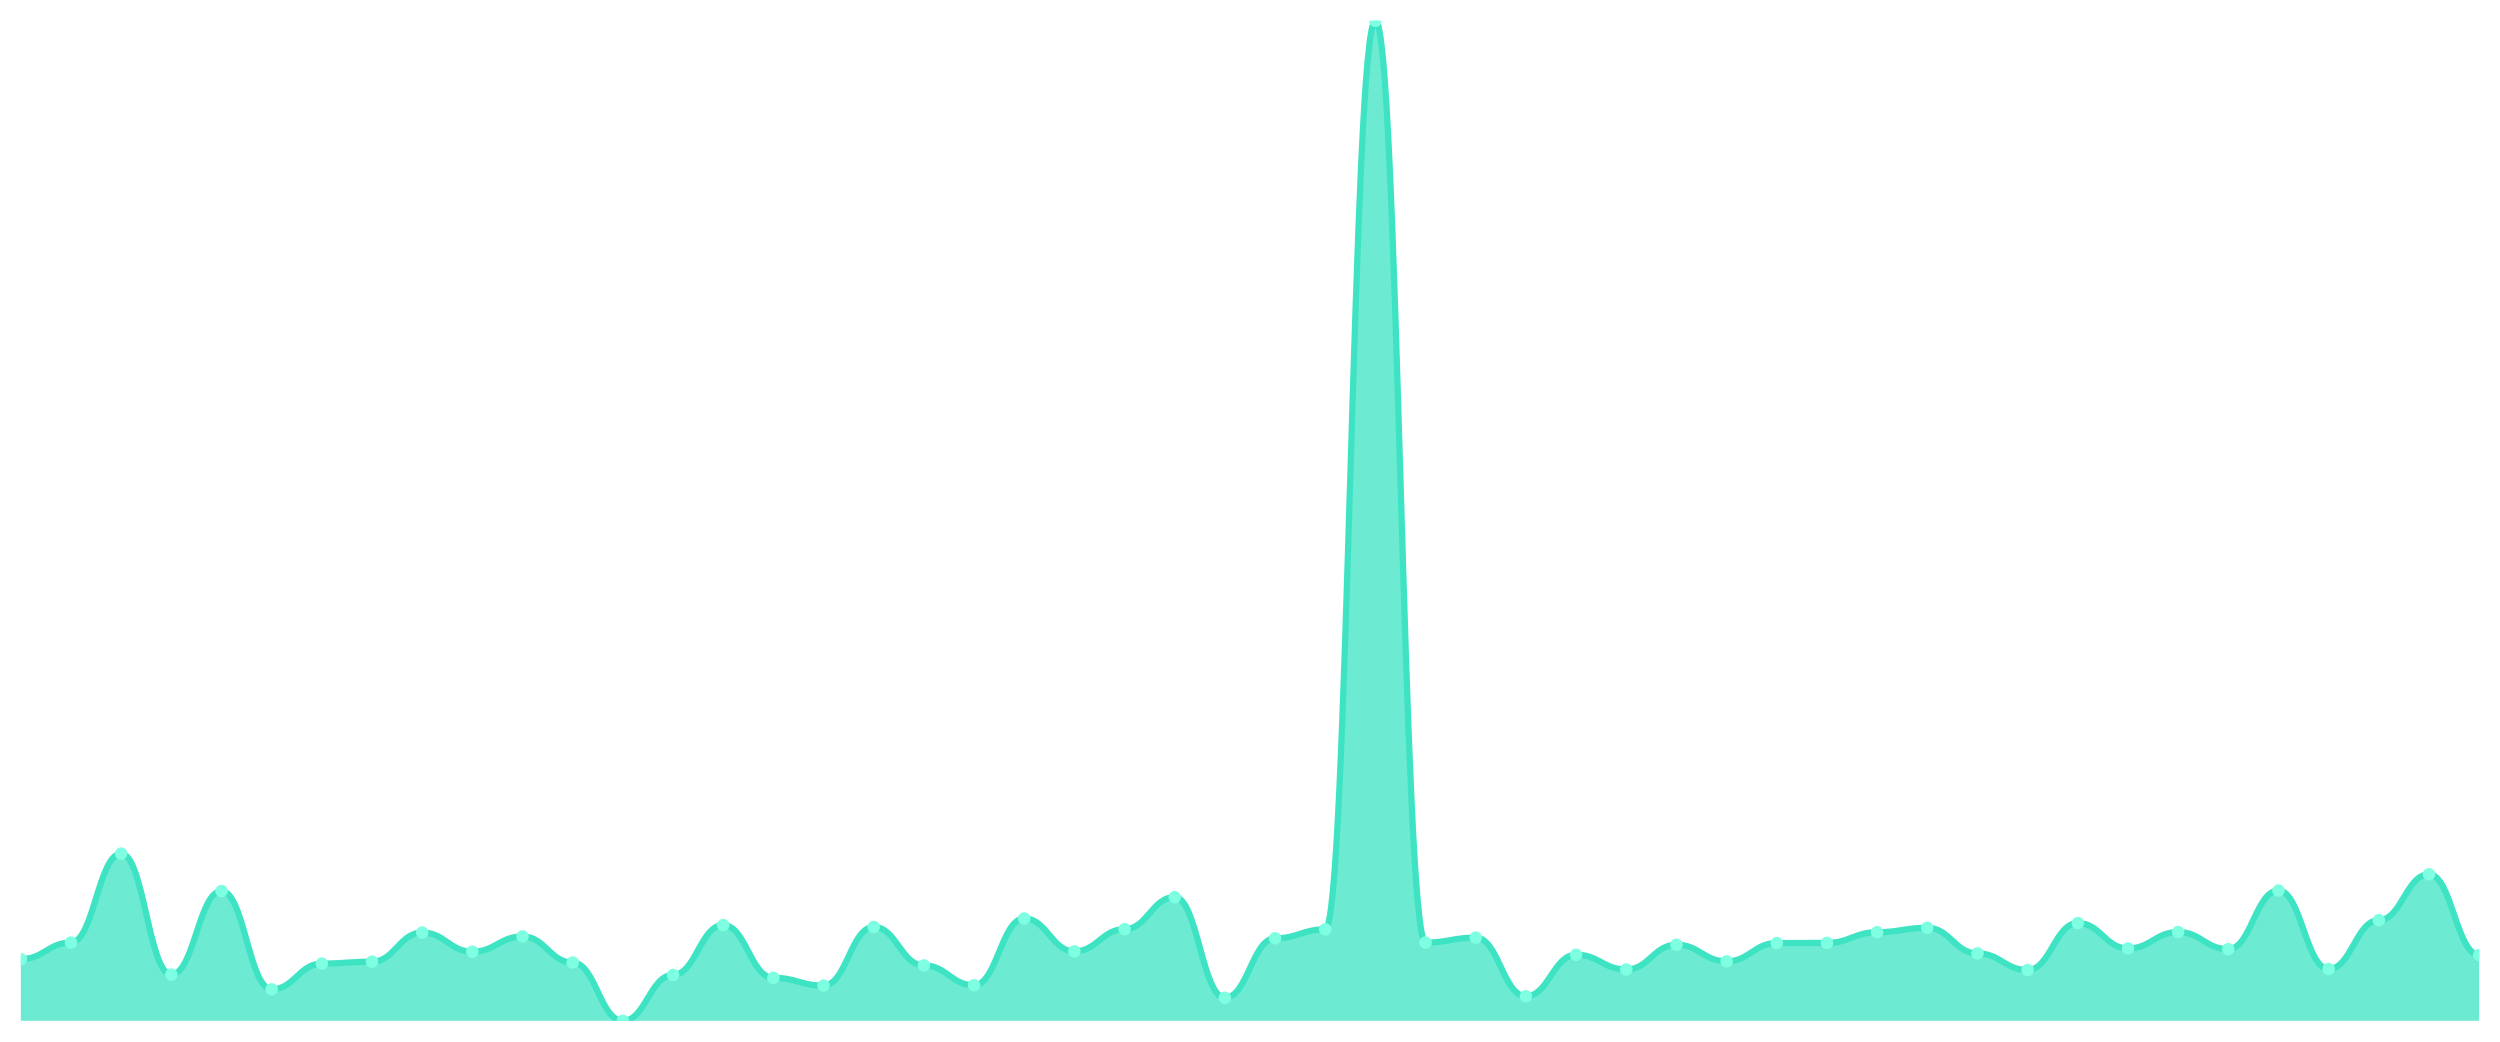
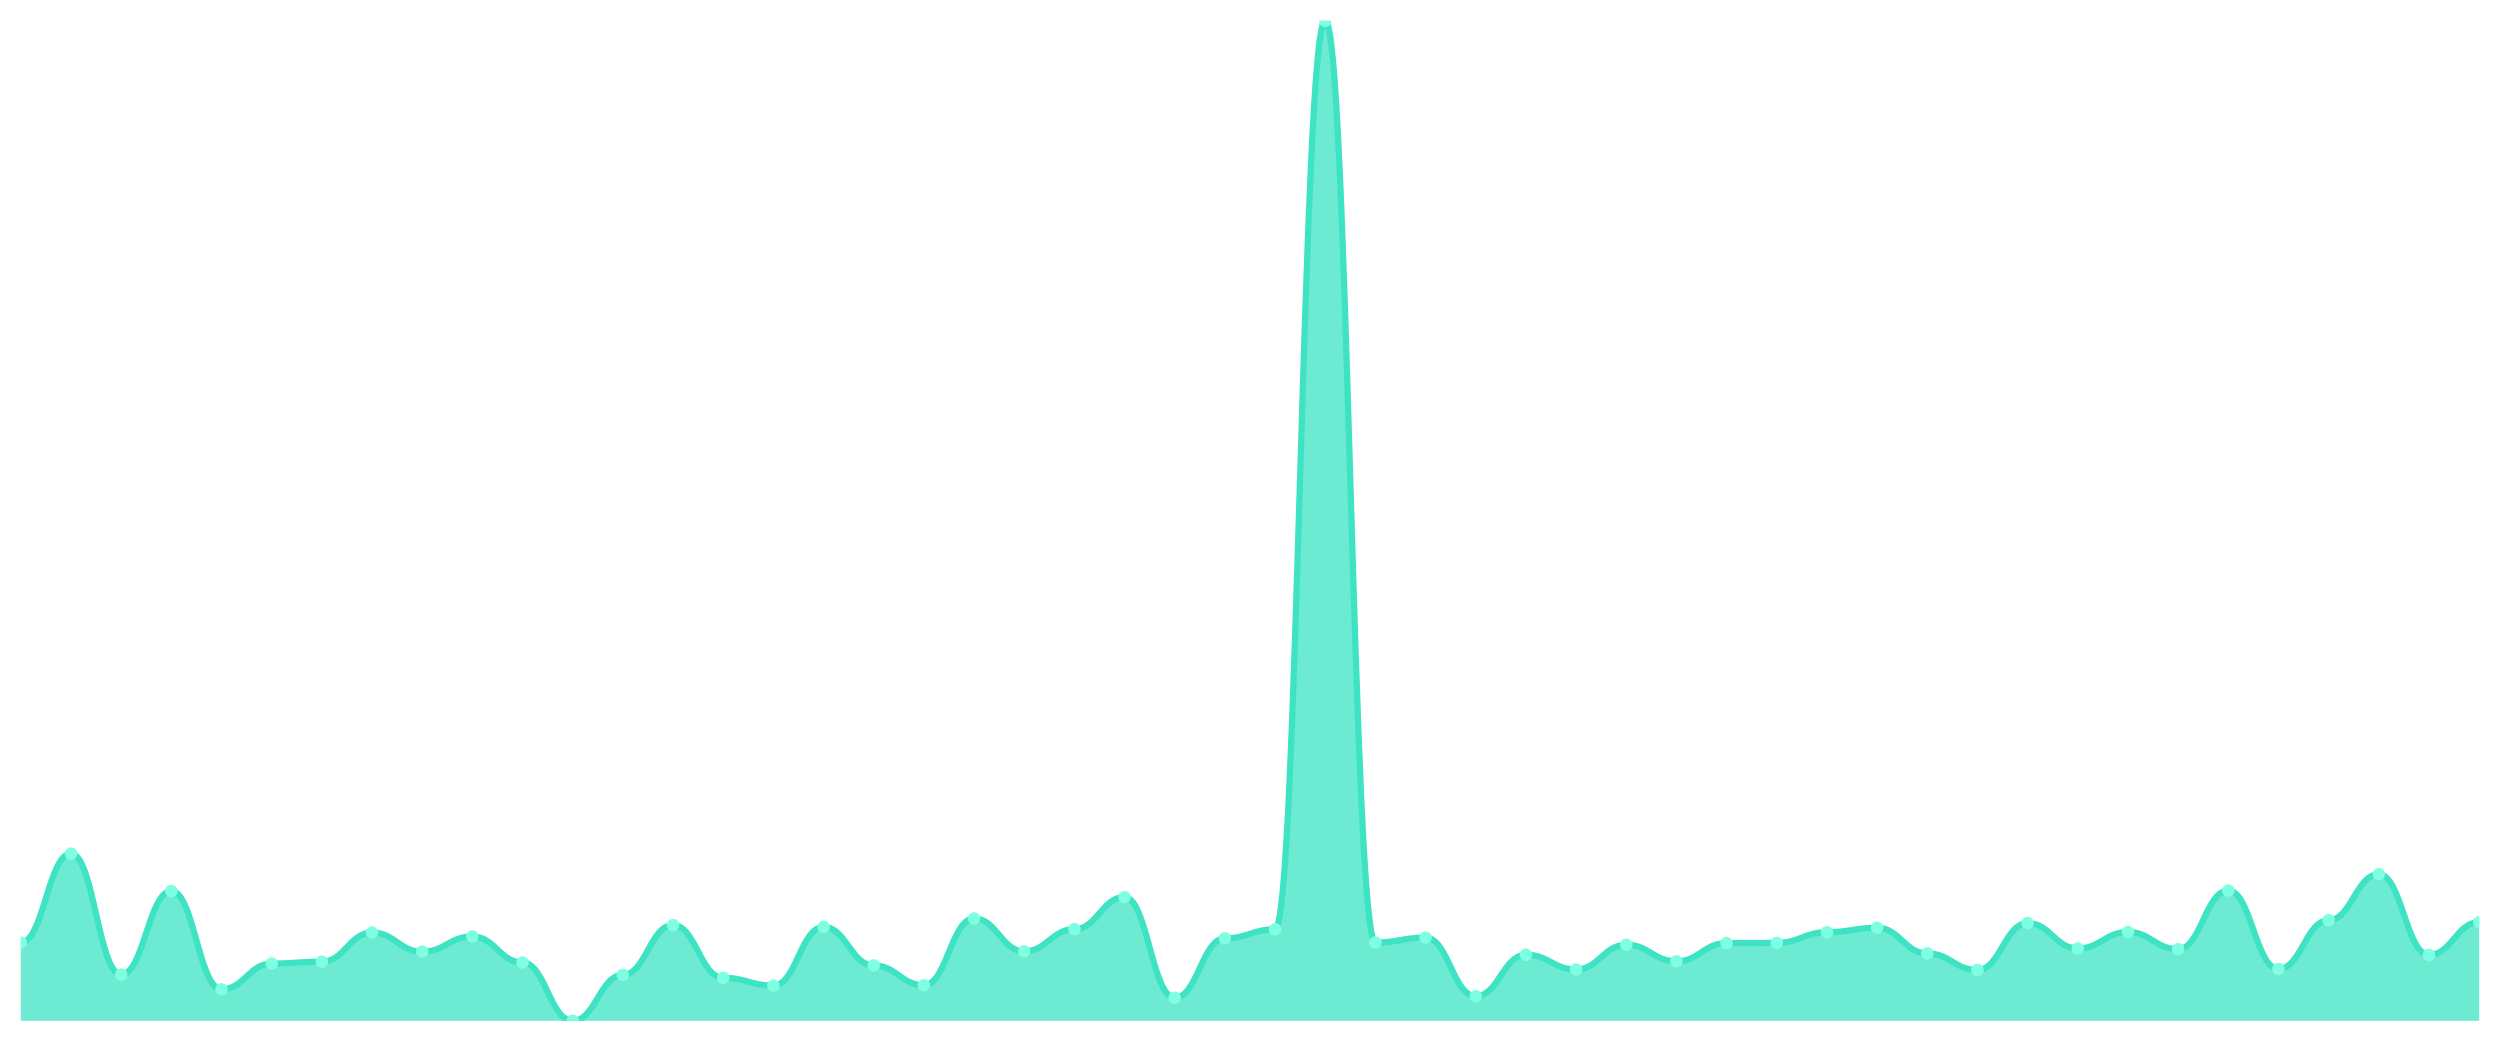
<svg xmlns="http://www.w3.org/2000/svg" viewBox="0 0 1200 500" width="1200" height="500">
  <defs>
    <clipPath id="c">
      <rect x="10" y="10" width="1180" height="480" />
    </clipPath>
  </defs>
  <rect width="1200" height="500" fill="none" />
  <g clip-path="url(#c)">
-     <path d="M 10,490 L 10,460.396 C 20.837,460.396 23.245,452.426 34.082,452.426 C 44.918,452.426 47.327,409.729 58.163,409.729 C 69,409.729 71.408,467.797 82.245,467.797 C 93.082,467.797 95.49,427.702 106.327,427.702 C 117.163,427.702 119.571,474.873 130.408,474.873 C 141.245,474.873 143.653,462.511 154.49,462.511 C 165.327,462.511 167.735,461.616 178.571,461.616 C 189.408,461.616 191.816,447.628 202.653,447.628 C 213.49,447.628 215.898,456.818 226.735,456.818 C 237.571,456.818 239.98,449.498 250.816,449.498 C 261.653,449.498 264.061,462.023 274.898,462.023 C 285.735,462.023 288.143,490 298.98,490 C 309.816,490 312.224,467.96 323.061,467.96 C 333.898,467.96 336.306,444.049 347.143,444.049 C 357.98,444.049 360.388,469.343 371.224,469.343 C 382.061,469.343 384.469,473.084 395.306,473.084 C 406.143,473.084 408.551,444.944 419.388,444.944 C 430.224,444.944 432.633,463.406 443.469,463.406 C 454.306,463.406 456.714,472.921 467.551,472.921 C 478.388,472.921 480.796,440.878 491.633,440.878 C 502.469,440.878 504.878,456.655 515.714,456.655 C 526.551,456.655 528.959,446.001 539.796,446.001 C 550.633,446.001 553.041,430.63 563.878,430.63 C 574.714,430.63 577.122,478.939 587.959,478.939 C 598.796,478.939 601.204,450.393 612.041,450.393 C 622.878,450.393 625.286,446.083 636.122,446.083 C 646.959,446.083 649.367,10 660.204,10 C 671.041,10 673.449,452.426 684.286,452.426 C 695.122,452.426 697.531,450.068 708.367,450.068 C 719.204,450.068 721.612,478.207 732.449,478.207 C 743.286,478.207 745.694,458.282 756.531,458.282 C 767.367,458.282 769.776,465.358 780.612,465.358 C 791.449,465.358 793.857,453.484 804.694,453.484 C 815.531,453.484 817.939,461.454 828.776,461.454 C 839.612,461.454 842.02,452.67 852.857,452.67 C 863.694,452.67 866.102,452.589 876.939,452.589 C 887.776,452.589 890.184,447.465 901.02,447.465 C 911.857,447.465 914.265,445.351 925.102,445.351 C 935.939,445.351 938.347,457.631 949.184,457.631 C 960.02,457.631 962.429,465.601 973.265,465.601 C 984.102,465.601 986.51,443.074 997.347,443.074 C 1008.184,443.074 1010.592,455.273 1021.429,455.273 C 1032.265,455.273 1034.673,447.384 1045.51,447.384 C 1056.347,447.384 1058.755,455.598 1069.592,455.598 C 1080.429,455.598 1082.837,427.458 1093.673,427.458 C 1104.51,427.458 1106.918,465.114 1117.755,465.114 C 1128.592,465.114 1131,441.691 1141.837,441.691 C 1152.673,441.691 1155.082,419.651 1165.918,419.651 C 1176.755,419.651 1179.163,458.363 1190,458.363 L 1190,490 Z" fill="rgba(61,227,195,0.75)" />
-     <path d="M 10,460.396 C 20.837,460.396 23.245,452.426 34.082,452.426 C 44.918,452.426 47.327,409.729 58.163,409.729 C 69,409.729 71.408,467.797 82.245,467.797 C 93.082,467.797 95.49,427.702 106.327,427.702 C 117.163,427.702 119.571,474.873 130.408,474.873 C 141.245,474.873 143.653,462.511 154.49,462.511 C 165.327,462.511 167.735,461.616 178.571,461.616 C 189.408,461.616 191.816,447.628 202.653,447.628 C 213.49,447.628 215.898,456.818 226.735,456.818 C 237.571,456.818 239.98,449.498 250.816,449.498 C 261.653,449.498 264.061,462.023 274.898,462.023 C 285.735,462.023 288.143,490 298.98,490 C 309.816,490 312.224,467.96 323.061,467.96 C 333.898,467.96 336.306,444.049 347.143,444.049 C 357.98,444.049 360.388,469.343 371.224,469.343 C 382.061,469.343 384.469,473.084 395.306,473.084 C 406.143,473.084 408.551,444.944 419.388,444.944 C 430.224,444.944 432.633,463.406 443.469,463.406 C 454.306,463.406 456.714,472.921 467.551,472.921 C 478.388,472.921 480.796,440.878 491.633,440.878 C 502.469,440.878 504.878,456.655 515.714,456.655 C 526.551,456.655 528.959,446.001 539.796,446.001 C 550.633,446.001 553.041,430.63 563.878,430.63 C 574.714,430.63 577.122,478.939 587.959,478.939 C 598.796,478.939 601.204,450.393 612.041,450.393 C 622.878,450.393 625.286,446.083 636.122,446.083 C 646.959,446.083 649.367,10 660.204,10 C 671.041,10 673.449,452.426 684.286,452.426 C 695.122,452.426 697.531,450.068 708.367,450.068 C 719.204,450.068 721.612,478.207 732.449,478.207 C 743.286,478.207 745.694,458.282 756.531,458.282 C 767.367,458.282 769.776,465.358 780.612,465.358 C 791.449,465.358 793.857,453.484 804.694,453.484 C 815.531,453.484 817.939,461.454 828.776,461.454 C 839.612,461.454 842.02,452.67 852.857,452.67 C 863.694,452.67 866.102,452.589 876.939,452.589 C 887.776,452.589 890.184,447.465 901.02,447.465 C 911.857,447.465 914.265,445.351 925.102,445.351 C 935.939,445.351 938.347,457.631 949.184,457.631 C 960.02,457.631 962.429,465.601 973.265,465.601 C 984.102,465.601 986.51,443.074 997.347,443.074 C 1008.184,443.074 1010.592,455.273 1021.429,455.273 C 1032.265,455.273 1034.673,447.384 1045.51,447.384 C 1056.347,447.384 1058.755,455.598 1069.592,455.598 C 1080.429,455.598 1082.837,427.458 1093.673,427.458 C 1104.51,427.458 1106.918,465.114 1117.755,465.114 C 1128.592,465.114 1131,441.691 1141.837,441.691 C 1152.673,441.691 1155.082,419.651 1165.918,419.651 C 1176.755,419.651 1179.163,458.363 1190,458.363" fill="none" stroke="#3de3c3" stroke-width="3" stroke-linecap="round" stroke-linejoin="round" />
-     <circle cx="10" cy="460.396" r="3" fill="#7fffe1" />
-     <circle cx="34.082" cy="452.426" r="3" fill="#7fffe1" />
-     <circle cx="58.163" cy="409.729" r="3" fill="#7fffe1" />
-     <circle cx="82.245" cy="467.797" r="3" fill="#7fffe1" />
-     <circle cx="106.327" cy="427.702" r="3" fill="#7fffe1" />
-     <circle cx="130.408" cy="474.873" r="3" fill="#7fffe1" />
-     <circle cx="154.49" cy="462.511" r="3" fill="#7fffe1" />
-     <circle cx="178.571" cy="461.616" r="3" fill="#7fffe1" />
-     <circle cx="202.653" cy="447.628" r="3" fill="#7fffe1" />
-     <circle cx="226.735" cy="456.818" r="3" fill="#7fffe1" />
-     <circle cx="250.816" cy="449.498" r="3" fill="#7fffe1" />
-     <circle cx="274.898" cy="462.023" r="3" fill="#7fffe1" />
-     <circle cx="298.98" cy="490" r="3" fill="#7fffe1" />
-     <circle cx="323.061" cy="467.96" r="3" fill="#7fffe1" />
-     <circle cx="347.143" cy="444.049" r="3" fill="#7fffe1" />
-     <circle cx="371.224" cy="469.343" r="3" fill="#7fffe1" />
-     <circle cx="395.306" cy="473.084" r="3" fill="#7fffe1" />
-     <circle cx="419.388" cy="444.944" r="3" fill="#7fffe1" />
-     <circle cx="443.469" cy="463.406" r="3" fill="#7fffe1" />
-     <circle cx="467.551" cy="472.921" r="3" fill="#7fffe1" />
-     <circle cx="491.633" cy="440.878" r="3" fill="#7fffe1" />
-     <circle cx="515.714" cy="456.655" r="3" fill="#7fffe1" />
-     <circle cx="539.796" cy="446.001" r="3" fill="#7fffe1" />
-     <circle cx="563.878" cy="430.63" r="3" fill="#7fffe1" />
-     <circle cx="587.959" cy="478.939" r="3" fill="#7fffe1" />
-     <circle cx="612.041" cy="450.393" r="3" fill="#7fffe1" />
-     <circle cx="636.122" cy="446.083" r="3" fill="#7fffe1" />
-     <circle cx="660.204" cy="10" r="3" fill="#7fffe1" />
-     <circle cx="684.286" cy="452.426" r="3" fill="#7fffe1" />
-     <circle cx="708.367" cy="450.068" r="3" fill="#7fffe1" />
-     <circle cx="732.449" cy="478.207" r="3" fill="#7fffe1" />
-     <circle cx="756.531" cy="458.282" r="3" fill="#7fffe1" />
-     <circle cx="780.612" cy="465.358" r="3" fill="#7fffe1" />
-     <circle cx="804.694" cy="453.484" r="3" fill="#7fffe1" />
-     <circle cx="828.776" cy="461.454" r="3" fill="#7fffe1" />
-     <circle cx="852.857" cy="452.67" r="3" fill="#7fffe1" />
-     <circle cx="876.939" cy="452.589" r="3" fill="#7fffe1" />
-     <circle cx="901.02" cy="447.465" r="3" fill="#7fffe1" />
-     <circle cx="925.102" cy="445.351" r="3" fill="#7fffe1" />
-     <circle cx="949.184" cy="457.631" r="3" fill="#7fffe1" />
-     <circle cx="973.265" cy="465.601" r="3" fill="#7fffe1" />
-     <circle cx="997.347" cy="443.074" r="3" fill="#7fffe1" />
-     <circle cx="1021.429" cy="455.273" r="3" fill="#7fffe1" />
-     <circle cx="1045.51" cy="447.384" r="3" fill="#7fffe1" />
-     <circle cx="1069.592" cy="455.598" r="3" fill="#7fffe1" />
-     <circle cx="1093.673" cy="427.458" r="3" fill="#7fffe1" />
-     <circle cx="1117.755" cy="465.114" r="3" fill="#7fffe1" />
-     <circle cx="1141.837" cy="441.691" r="3" fill="#7fffe1" />
-     <circle cx="1165.918" cy="419.651" r="3" fill="#7fffe1" />
-     <circle cx="1190" cy="458.363" r="3" fill="#7fffe1" />
+     <path d="M 10,490 L 10,452.426 C 20.837,452.426 23.245,409.729 34.082,409.729 C 44.918,409.729 47.327,467.797 58.163,467.797 C 69,467.797 71.408,427.702 82.245,427.702 C 93.082,427.702 95.49,474.873 106.327,474.873 C 117.163,474.873 119.571,462.511 130.408,462.511 C 141.245,462.511 143.653,461.616 154.49,461.616 C 165.327,461.616 167.735,447.628 178.571,447.628 C 189.408,447.628 191.816,456.818 202.653,456.818 C 213.49,456.818 215.898,449.498 226.735,449.498 C 237.571,449.498 239.98,462.023 250.816,462.023 C 261.653,462.023 264.061,490 274.898,490 C 285.735,490 288.143,467.96 298.98,467.96 C 309.816,467.96 312.224,444.049 323.061,444.049 C 333.898,444.049 336.306,469.343 347.143,469.343 C 357.98,469.343 360.388,473.084 371.224,473.084 C 382.061,473.084 384.469,444.944 395.306,444.944 C 406.143,444.944 408.551,463.406 419.388,463.406 C 430.224,463.406 432.633,472.921 443.469,472.921 C 454.306,472.921 456.714,440.878 467.551,440.878 C 478.388,440.878 480.796,456.655 491.633,456.655 C 502.469,456.655 504.878,446.001 515.714,446.001 C 526.551,446.001 528.959,430.63 539.796,430.63 C 550.633,430.63 553.041,478.939 563.878,478.939 C 574.714,478.939 577.122,450.393 587.959,450.393 C 598.796,450.393 601.204,446.083 612.041,446.083 C 622.878,446.083 625.286,10 636.122,10 C 646.959,10 649.367,452.426 660.204,452.426 C 671.041,452.426 673.449,450.068 684.286,450.068 C 695.122,450.068 697.531,478.207 708.367,478.207 C 719.204,478.207 721.612,458.282 732.449,458.282 C 743.286,458.282 745.694,465.358 756.531,465.358 C 767.367,465.358 769.776,453.484 780.612,453.484 C 791.449,453.484 793.857,461.454 804.694,461.454 C 815.531,461.454 817.939,452.67 828.776,452.67 C 839.612,452.67 842.02,452.589 852.857,452.589 C 863.694,452.589 866.102,447.465 876.939,447.465 C 887.776,447.465 890.184,445.351 901.02,445.351 C 911.857,445.351 914.265,457.631 925.102,457.631 C 935.939,457.631 938.347,465.601 949.184,465.601 C 960.02,465.601 962.429,443.074 973.265,443.074 C 984.102,443.074 986.51,455.273 997.347,455.273 C 1008.184,455.273 1010.592,447.384 1021.429,447.384 C 1032.265,447.384 1034.673,455.598 1045.51,455.598 C 1056.347,455.598 1058.755,427.458 1069.592,427.458 C 1080.429,427.458 1082.837,465.114 1093.673,465.114 C 1104.51,465.114 1106.918,441.691 1117.755,441.691 C 1128.592,441.691 1131,419.651 1141.837,419.651 C 1152.673,419.651 1155.082,458.363 1165.918,458.363 C 1176.755,458.363 1179.163,442.667 1190,442.667 L 1190,490 Z" fill="rgba(61,227,195,0.75)" />
+     <path d="M 10,452.426 C 20.837,452.426 23.245,409.729 34.082,409.729 C 44.918,409.729 47.327,467.797 58.163,467.797 C 69,467.797 71.408,427.702 82.245,427.702 C 93.082,427.702 95.49,474.873 106.327,474.873 C 117.163,474.873 119.571,462.511 130.408,462.511 C 141.245,462.511 143.653,461.616 154.49,461.616 C 165.327,461.616 167.735,447.628 178.571,447.628 C 189.408,447.628 191.816,456.818 202.653,456.818 C 213.49,456.818 215.898,449.498 226.735,449.498 C 237.571,449.498 239.98,462.023 250.816,462.023 C 261.653,462.023 264.061,490 274.898,490 C 285.735,490 288.143,467.96 298.98,467.96 C 309.816,467.96 312.224,444.049 323.061,444.049 C 333.898,444.049 336.306,469.343 347.143,469.343 C 357.98,469.343 360.388,473.084 371.224,473.084 C 382.061,473.084 384.469,444.944 395.306,444.944 C 406.143,444.944 408.551,463.406 419.388,463.406 C 430.224,463.406 432.633,472.921 443.469,472.921 C 454.306,472.921 456.714,440.878 467.551,440.878 C 478.388,440.878 480.796,456.655 491.633,456.655 C 502.469,456.655 504.878,446.001 515.714,446.001 C 526.551,446.001 528.959,430.63 539.796,430.63 C 550.633,430.63 553.041,478.939 563.878,478.939 C 574.714,478.939 577.122,450.393 587.959,450.393 C 598.796,450.393 601.204,446.083 612.041,446.083 C 622.878,446.083 625.286,10 636.122,10 C 646.959,10 649.367,452.426 660.204,452.426 C 671.041,452.426 673.449,450.068 684.286,450.068 C 695.122,450.068 697.531,478.207 708.367,478.207 C 719.204,478.207 721.612,458.282 732.449,458.282 C 743.286,458.282 745.694,465.358 756.531,465.358 C 767.367,465.358 769.776,453.484 780.612,453.484 C 791.449,453.484 793.857,461.454 804.694,461.454 C 815.531,461.454 817.939,452.67 828.776,452.67 C 839.612,452.67 842.02,452.589 852.857,452.589 C 863.694,452.589 866.102,447.465 876.939,447.465 C 887.776,447.465 890.184,445.351 901.02,445.351 C 911.857,445.351 914.265,457.631 925.102,457.631 C 935.939,457.631 938.347,465.601 949.184,465.601 C 960.02,465.601 962.429,443.074 973.265,443.074 C 984.102,443.074 986.51,455.273 997.347,455.273 C 1008.184,455.273 1010.592,447.384 1021.429,447.384 C 1032.265,447.384 1034.673,455.598 1045.51,455.598 C 1056.347,455.598 1058.755,427.458 1069.592,427.458 C 1080.429,427.458 1082.837,465.114 1093.673,465.114 C 1104.51,465.114 1106.918,441.691 1117.755,441.691 C 1128.592,441.691 1131,419.651 1141.837,419.651 C 1152.673,419.651 1155.082,458.363 1165.918,458.363 C 1176.755,458.363 1179.163,442.667 1190,442.667" fill="none" stroke="#3de3c3" stroke-width="3" stroke-linecap="round" stroke-linejoin="round" />
+     <circle cx="10" cy="452.426" r="3" fill="#7fffe1" />
+     <circle cx="34.082" cy="409.729" r="3" fill="#7fffe1" />
+     <circle cx="58.163" cy="467.797" r="3" fill="#7fffe1" />
+     <circle cx="82.245" cy="427.702" r="3" fill="#7fffe1" />
+     <circle cx="106.327" cy="474.873" r="3" fill="#7fffe1" />
+     <circle cx="130.408" cy="462.511" r="3" fill="#7fffe1" />
+     <circle cx="154.49" cy="461.616" r="3" fill="#7fffe1" />
+     <circle cx="178.571" cy="447.628" r="3" fill="#7fffe1" />
+     <circle cx="202.653" cy="456.818" r="3" fill="#7fffe1" />
+     <circle cx="226.735" cy="449.498" r="3" fill="#7fffe1" />
+     <circle cx="250.816" cy="462.023" r="3" fill="#7fffe1" />
+     <circle cx="274.898" cy="490" r="3" fill="#7fffe1" />
+     <circle cx="298.98" cy="467.96" r="3" fill="#7fffe1" />
+     <circle cx="323.061" cy="444.049" r="3" fill="#7fffe1" />
+     <circle cx="347.143" cy="469.343" r="3" fill="#7fffe1" />
+     <circle cx="371.224" cy="473.084" r="3" fill="#7fffe1" />
+     <circle cx="395.306" cy="444.944" r="3" fill="#7fffe1" />
+     <circle cx="419.388" cy="463.406" r="3" fill="#7fffe1" />
+     <circle cx="443.469" cy="472.921" r="3" fill="#7fffe1" />
+     <circle cx="467.551" cy="440.878" r="3" fill="#7fffe1" />
+     <circle cx="491.633" cy="456.655" r="3" fill="#7fffe1" />
+     <circle cx="515.714" cy="446.001" r="3" fill="#7fffe1" />
+     <circle cx="539.796" cy="430.63" r="3" fill="#7fffe1" />
+     <circle cx="563.878" cy="478.939" r="3" fill="#7fffe1" />
+     <circle cx="587.959" cy="450.393" r="3" fill="#7fffe1" />
+     <circle cx="612.041" cy="446.083" r="3" fill="#7fffe1" />
+     <circle cx="636.122" cy="10" r="3" fill="#7fffe1" />
+     <circle cx="660.204" cy="452.426" r="3" fill="#7fffe1" />
+     <circle cx="684.286" cy="450.068" r="3" fill="#7fffe1" />
+     <circle cx="708.367" cy="478.207" r="3" fill="#7fffe1" />
+     <circle cx="732.449" cy="458.282" r="3" fill="#7fffe1" />
+     <circle cx="756.531" cy="465.358" r="3" fill="#7fffe1" />
+     <circle cx="780.612" cy="453.484" r="3" fill="#7fffe1" />
+     <circle cx="804.694" cy="461.454" r="3" fill="#7fffe1" />
+     <circle cx="828.776" cy="452.67" r="3" fill="#7fffe1" />
+     <circle cx="852.857" cy="452.589" r="3" fill="#7fffe1" />
+     <circle cx="876.939" cy="447.465" r="3" fill="#7fffe1" />
+     <circle cx="901.02" cy="445.351" r="3" fill="#7fffe1" />
+     <circle cx="925.102" cy="457.631" r="3" fill="#7fffe1" />
+     <circle cx="949.184" cy="465.601" r="3" fill="#7fffe1" />
+     <circle cx="973.265" cy="443.074" r="3" fill="#7fffe1" />
+     <circle cx="997.347" cy="455.273" r="3" fill="#7fffe1" />
+     <circle cx="1021.429" cy="447.384" r="3" fill="#7fffe1" />
+     <circle cx="1045.51" cy="455.598" r="3" fill="#7fffe1" />
+     <circle cx="1069.592" cy="427.458" r="3" fill="#7fffe1" />
+     <circle cx="1093.673" cy="465.114" r="3" fill="#7fffe1" />
+     <circle cx="1117.755" cy="441.691" r="3" fill="#7fffe1" />
+     <circle cx="1141.837" cy="419.651" r="3" fill="#7fffe1" />
+     <circle cx="1165.918" cy="458.363" r="3" fill="#7fffe1" />
+     <circle cx="1190" cy="442.667" r="3" fill="#7fffe1" />
  </g>
</svg>
